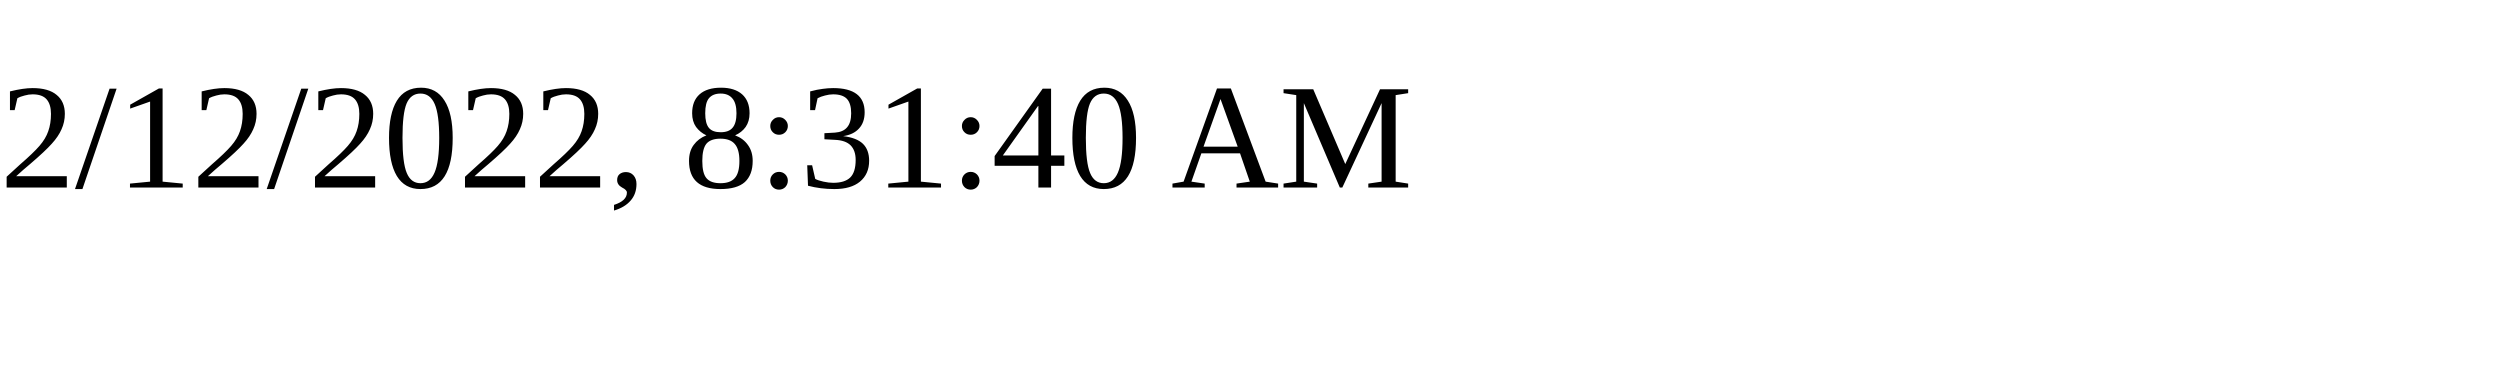
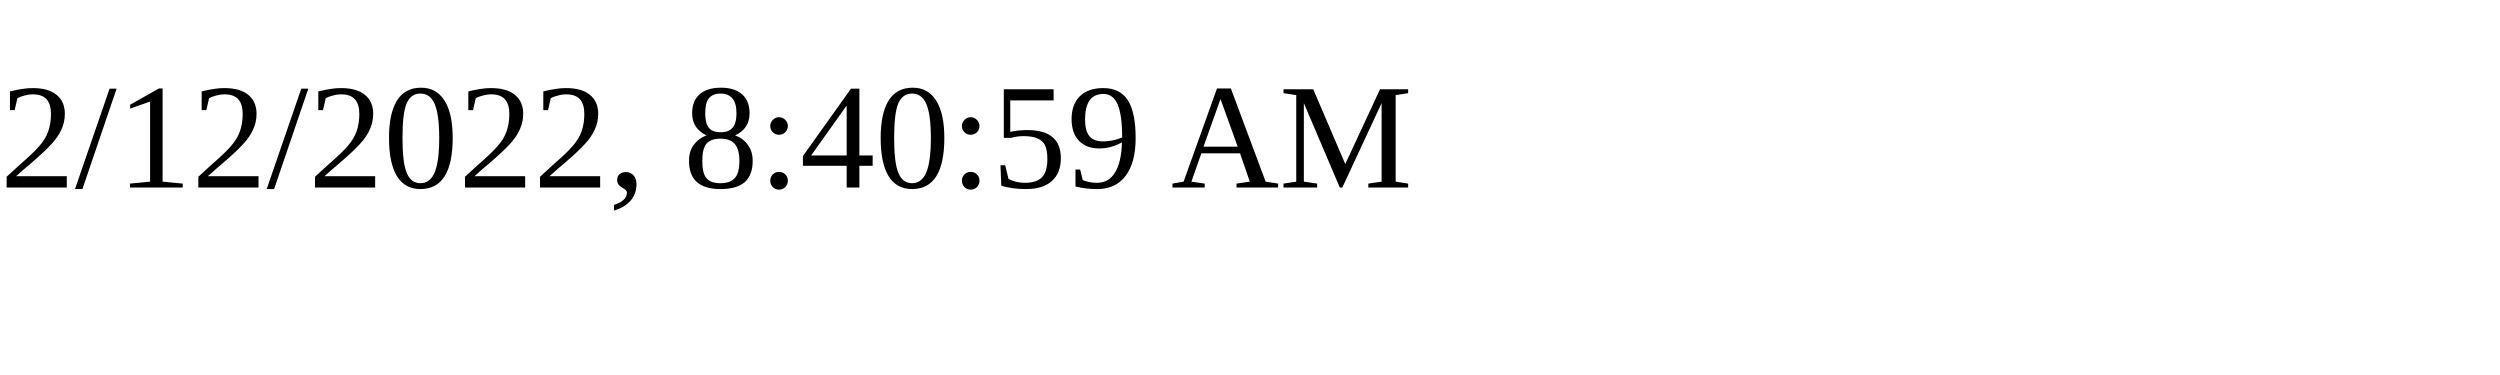
<svg xmlns="http://www.w3.org/2000/svg" height="30" width="200">
-   <text x="0" y="15">2/12/2022, 8:31:40 AM</text>
+   <text x="0" y="15">2/12/2022, 8:40:59 AM</text>
</svg>
